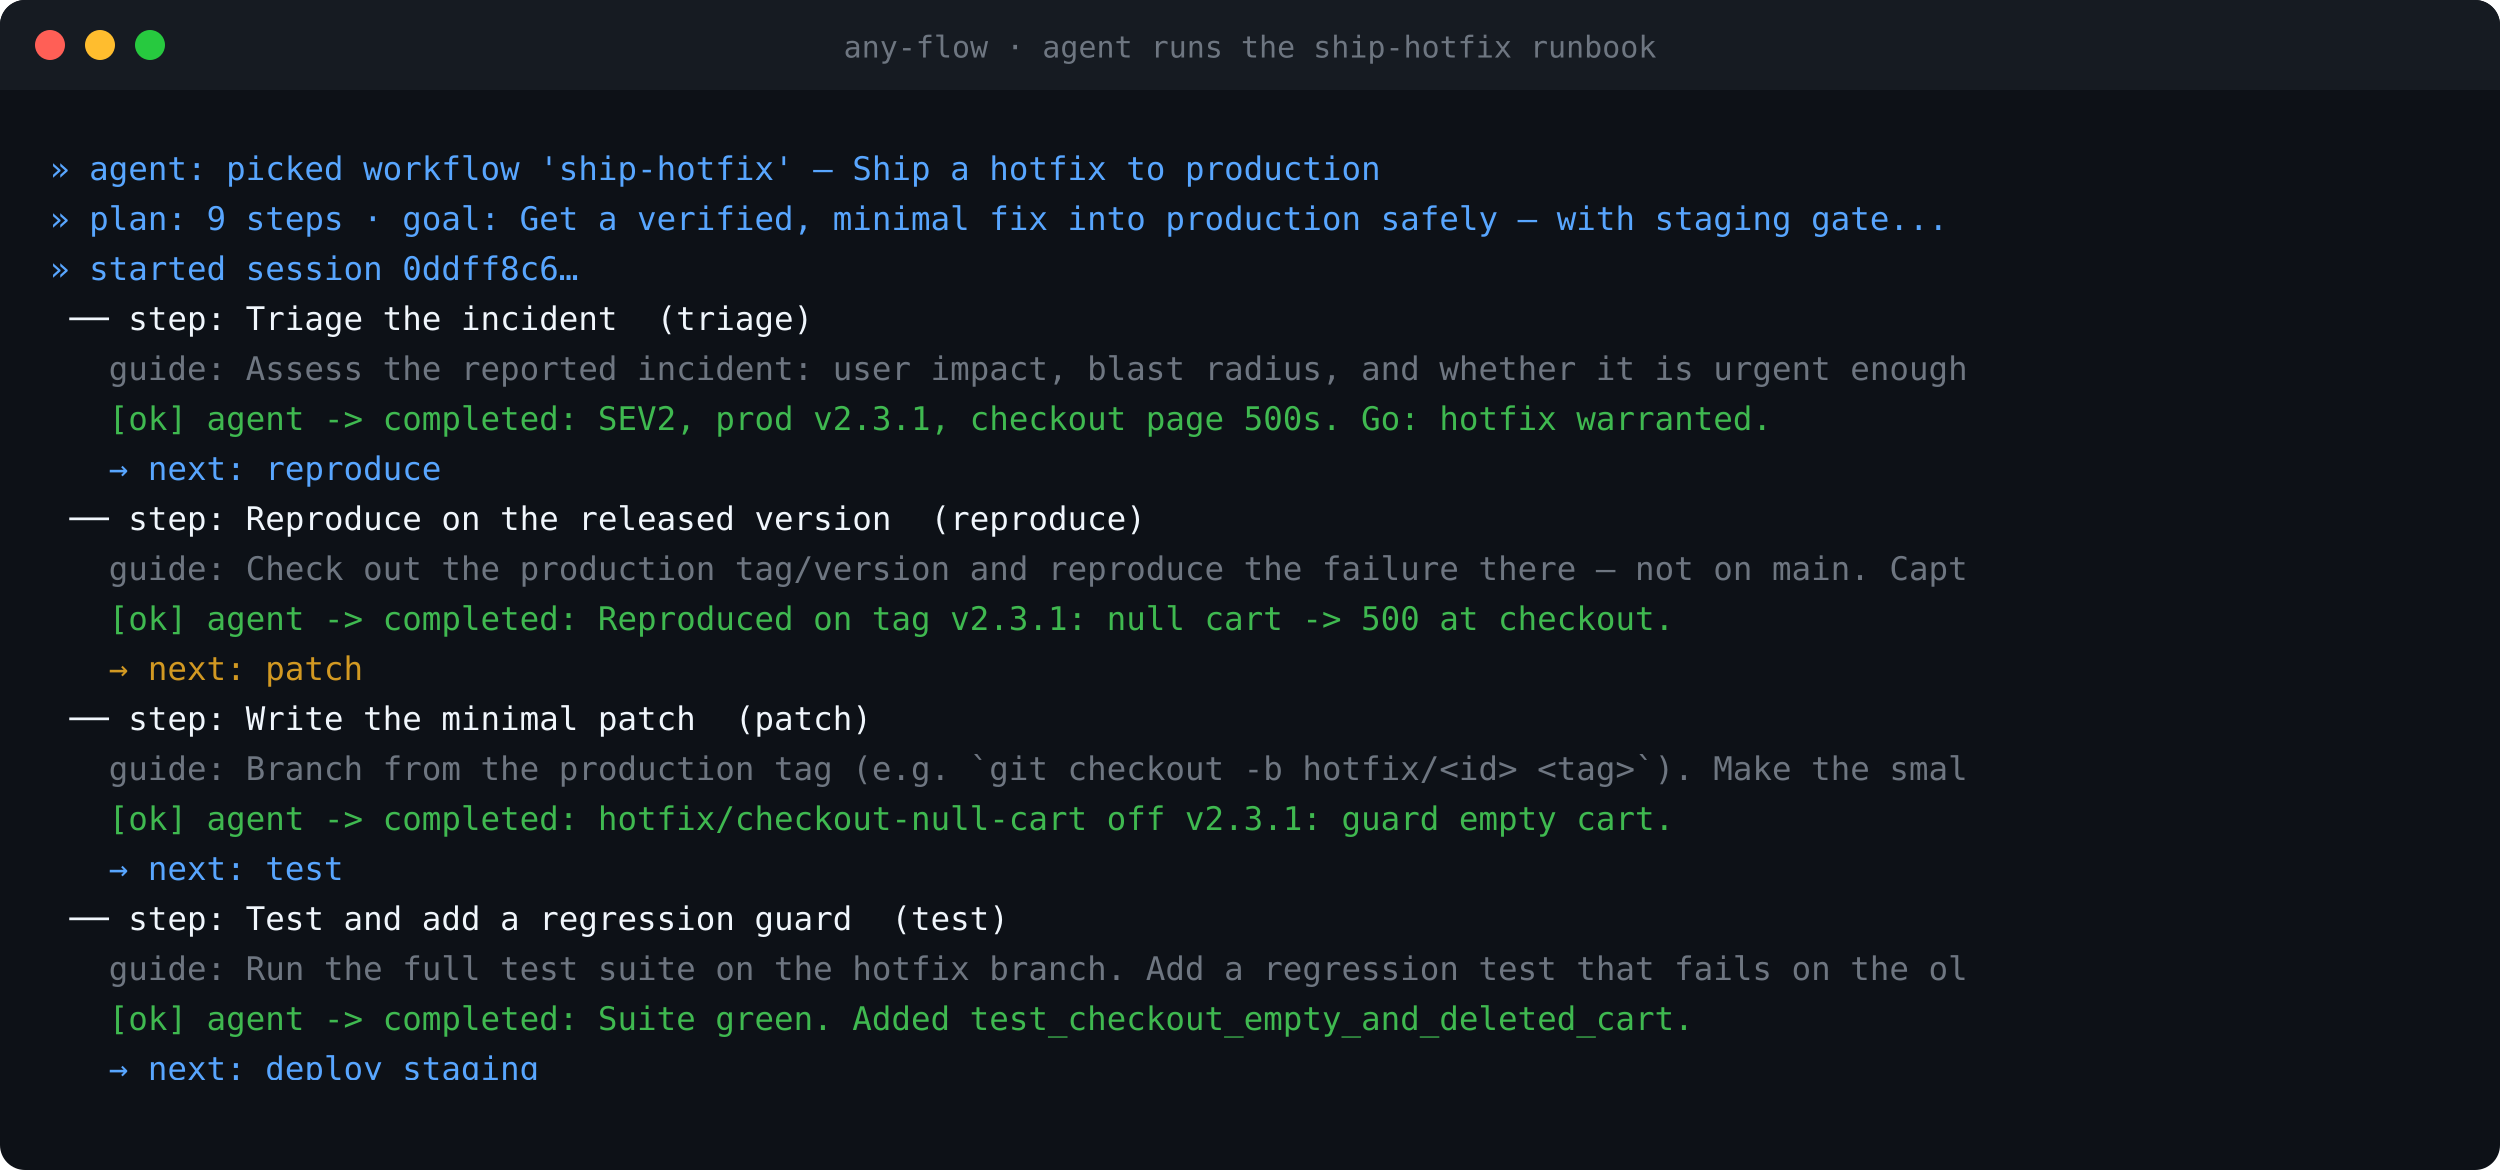
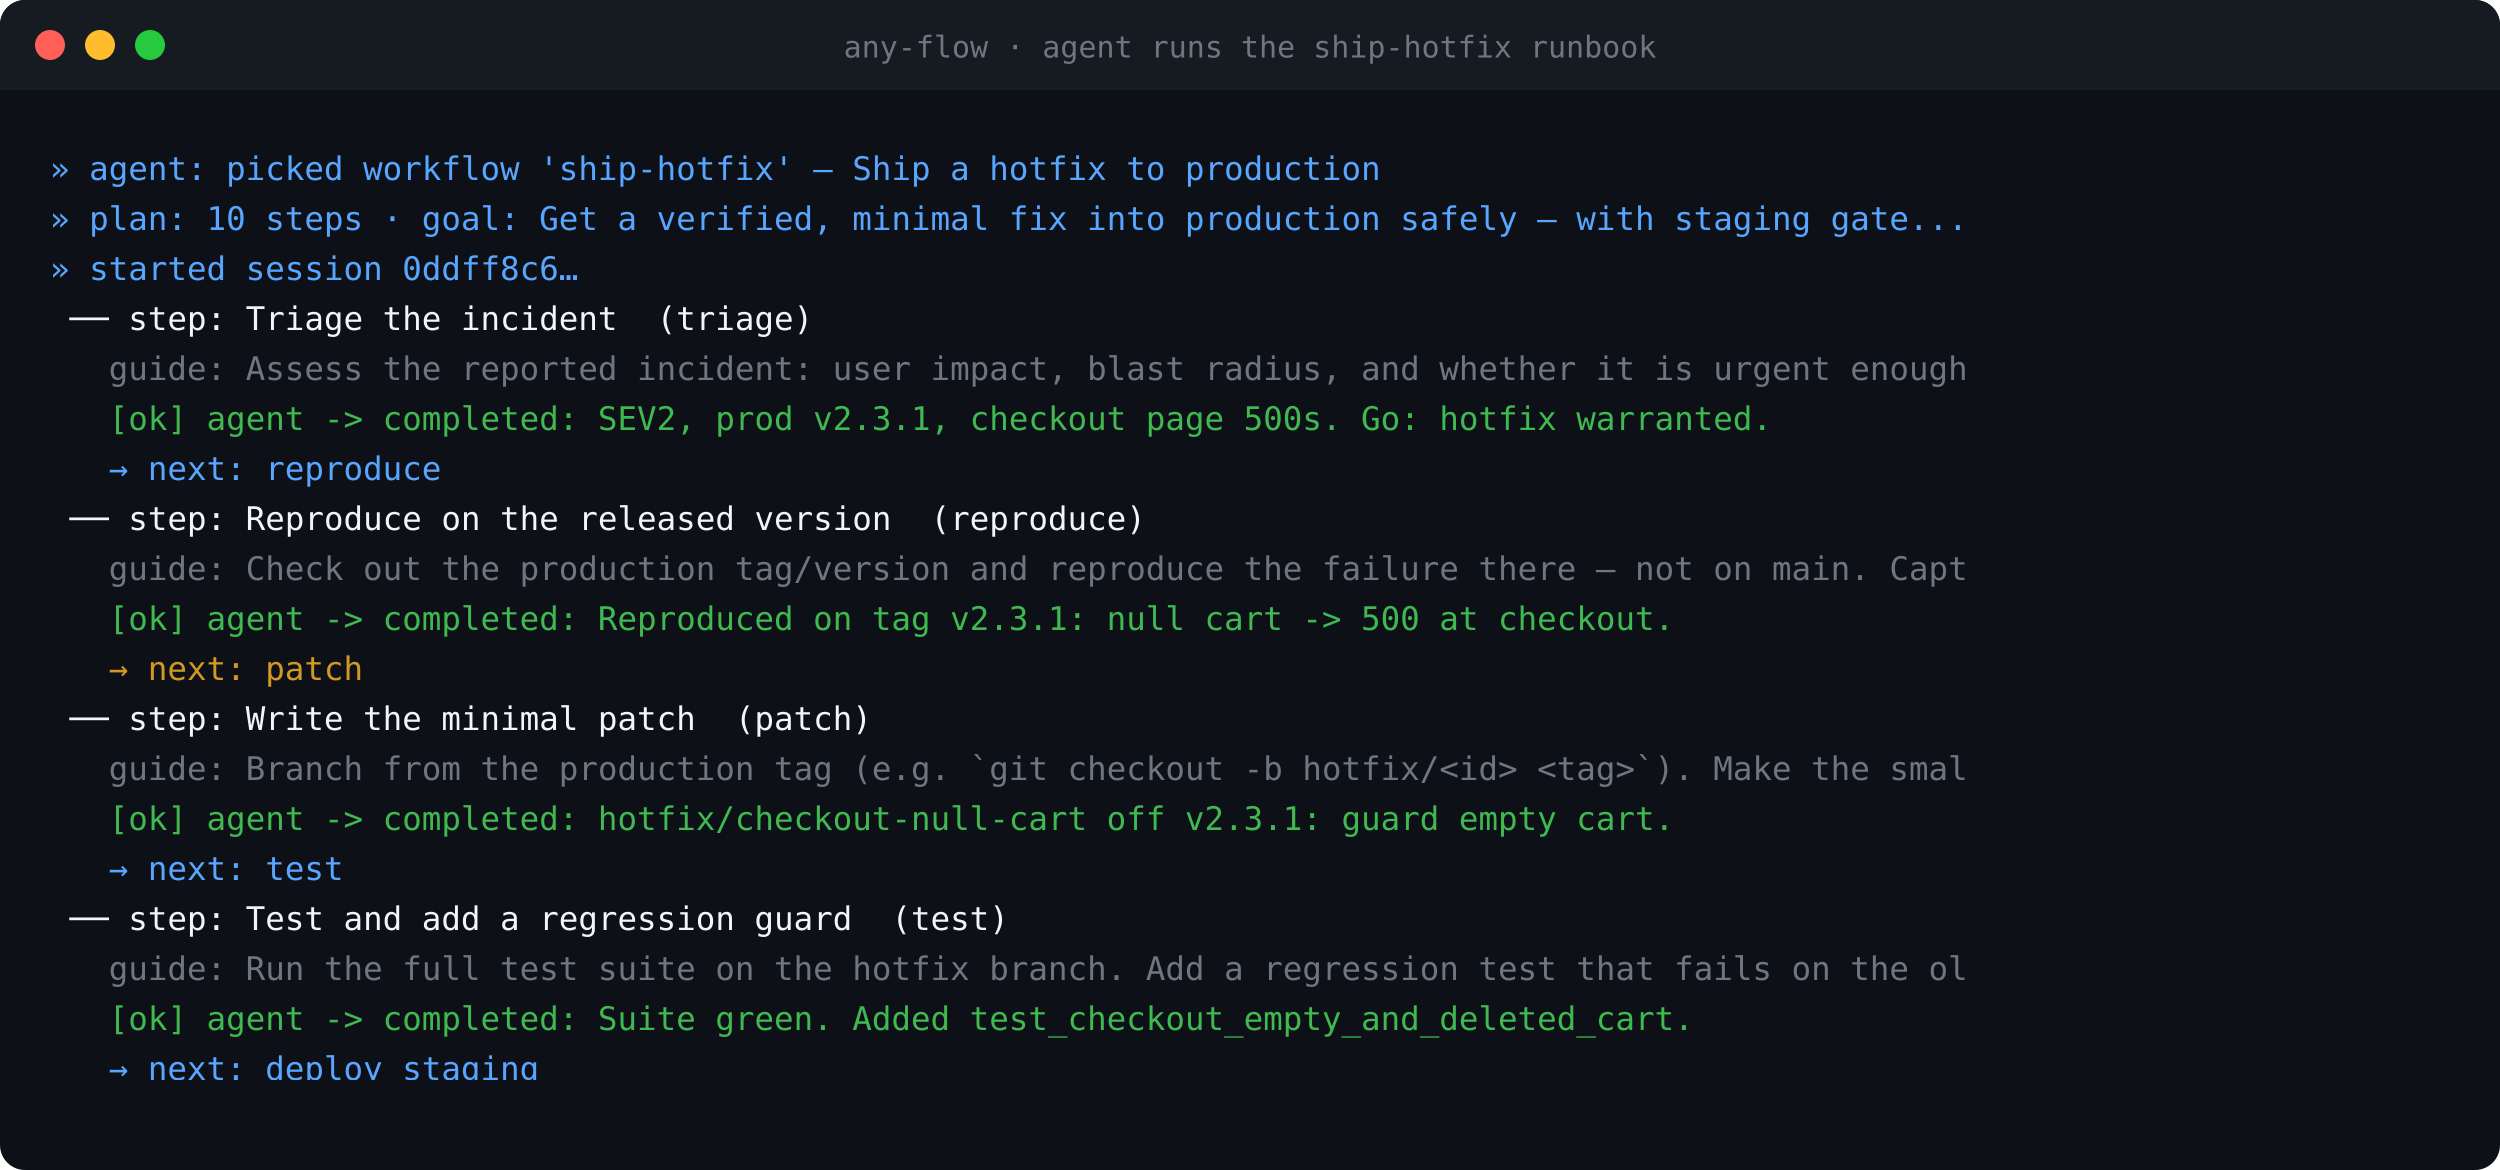
<svg xmlns="http://www.w3.org/2000/svg" width="1000" height="468" viewBox="0 0 1000 468" font-family="ui-monospace, SFMono-Regular, Menlo, Consolas, monospace" font-size="13">
  <rect width="1000" height="468" rx="10" fill="#0d1117" />
  <rect width="1000" height="36" rx="10" fill="#161b22" />
  <rect y="26" width="1000" height="10" fill="#161b22" />
  <circle cx="20" cy="18" r="6" fill="#ff5f56" />
  <circle cx="40" cy="18" r="6" fill="#ffbd2e" />
  <circle cx="60" cy="18" r="6" fill="#27c93f" />
  <text x="500.0" y="23" fill="#6e7681" text-anchor="middle" font-size="12">any-flow · agent runs the ship-hotfix runbook</text>
  <clipPath id="view">
    <rect x="0" y="32" width="1000" height="400" />
  </clipPath>
  <g clip-path="url(#view)">
    <g transform="translate(20,52)">
      <animateTransform attributeName="transform" type="translate" additive="sum" values="0 0;0 0;0 -620;0 -620" keyTimes="0;0.06;0.9;1" dur="35.7s" repeatCount="indefinite" />
      <text x="0" y="20" fill="#58a6ff" xml:space="preserve">» agent: picked workflow 'ship-hotfix' — Ship a hotfix to production</text>
-       <text x="0" y="40" fill="#58a6ff" xml:space="preserve">» plan: 9 steps · goal: Get a verified, minimal fix into production safely — with staging gate...</text>
+       <text x="0" y="40" fill="#58a6ff" xml:space="preserve">» plan: 10 steps · goal: Get a verified, minimal fix into production safely — with staging gate...</text>
      <text x="0" y="60" fill="#58a6ff" xml:space="preserve">» started session 0ddff8c6…</text>
      <text x="0" y="80" fill="#f0f6fc" xml:space="preserve">
── step: Triage the incident  (triage)</text>
      <text x="0" y="100" fill="#6e7681" xml:space="preserve">   guide: Assess the reported incident: user impact, blast radius, and whether it is urgent enough</text>
      <text x="0" y="120" fill="#3fb950" xml:space="preserve">   [ok] agent -&gt; completed: SEV2, prod v2.3.1, checkout page 500s. Go: hotfix warranted.</text>
      <text x="0" y="140" fill="#58a6ff" xml:space="preserve">   → next: reproduce</text>
      <text x="0" y="160" fill="#f0f6fc" xml:space="preserve">
── step: Reproduce on the released version  (reproduce)</text>
      <text x="0" y="180" fill="#6e7681" xml:space="preserve">   guide: Check out the production tag/version and reproduce the failure there — not on main. Capt</text>
      <text x="0" y="200" fill="#3fb950" xml:space="preserve">   [ok] agent -&gt; completed: Reproduced on tag v2.3.1: null cart -&gt; 500 at checkout.</text>
      <text x="0" y="220" fill="#d29922" xml:space="preserve">   → next: patch</text>
      <text x="0" y="240" fill="#f0f6fc" xml:space="preserve">
── step: Write the minimal patch  (patch)</text>
      <text x="0" y="260" fill="#6e7681" xml:space="preserve">   guide: Branch from the production tag (e.g. `git checkout -b hotfix/&lt;id&gt; &lt;tag&gt;`). Make the smal</text>
      <text x="0" y="280" fill="#3fb950" xml:space="preserve">   [ok] agent -&gt; completed: hotfix/checkout-null-cart off v2.3.1: guard empty cart.</text>
      <text x="0" y="300" fill="#58a6ff" xml:space="preserve">   → next: test</text>
      <text x="0" y="320" fill="#f0f6fc" xml:space="preserve">
── step: Test and add a regression guard  (test)</text>
      <text x="0" y="340" fill="#6e7681" xml:space="preserve">   guide: Run the full test suite on the hotfix branch. Add a regression test that fails on the ol</text>
      <text x="0" y="360" fill="#3fb950" xml:space="preserve">   [ok] agent -&gt; completed: Suite green. Added test_checkout_empty_and_deleted_cart.</text>
      <text x="0" y="380" fill="#58a6ff" xml:space="preserve">   → next: deploy_staging</text>
      <text x="0" y="400" fill="#f0f6fc" xml:space="preserve">
── step: Deploy to staging  (deploy_staging)</text>
      <text x="0" y="420" fill="#6e7681" xml:space="preserve">   guide: Deploy the hotfix branch to staging via the normal pipeline (not a manual copy). Record </text>
      <text x="0" y="440" fill="#3fb950" xml:space="preserve">   [ok] agent -&gt; completed: Deployed build #4471 to staging.</text>
      <text x="0" y="460" fill="#58a6ff" xml:space="preserve">   → next: verify_staging</text>
      <text x="0" y="480" fill="#f0f6fc" xml:space="preserve">
── step: Verify on staging  (verify_staging)</text>
      <text x="0" y="500" fill="#6e7681" xml:space="preserve">   guide: Re-run the original reproduction against staging and run a quick smoke test of the surro</text>
      <text x="0" y="520" fill="#d29922" xml:space="preserve">   [!!] agent -&gt; failed: Repro fixed, but smoke test: deleted-SKU cart still 500s.</text>
      <text x="0" y="540" fill="#d29922" xml:space="preserve">   → next: patch</text>
      <text x="0" y="560" fill="#f0f6fc" xml:space="preserve">
── step: Write the minimal patch  (patch)</text>
      <text x="0" y="580" fill="#6e7681" xml:space="preserve">   guide: RETRY: staging verification failed last time —</text>
      <text x="0" y="600" fill="#3fb950" xml:space="preserve">   [ok] agent -&gt; completed: Re-patched: also handle cart with deleted SKU (missed before).</text>
      <text x="0" y="620" fill="#58a6ff" xml:space="preserve">   → next: test</text>
      <text x="0" y="640" fill="#f0f6fc" xml:space="preserve">
── step: Test and add a regression guard  (test)</text>
      <text x="0" y="660" fill="#6e7681" xml:space="preserve">   guide: Run the full test suite on the hotfix branch. Add a regression test that fails on the ol</text>
      <text x="0" y="680" fill="#3fb950" xml:space="preserve">   [ok] agent -&gt; completed: Suite green. Added test_checkout_empty_and_deleted_cart.</text>
      <text x="0" y="700" fill="#58a6ff" xml:space="preserve">   → next: deploy_staging</text>
      <text x="0" y="720" fill="#f0f6fc" xml:space="preserve">
── step: Deploy to staging  (deploy_staging)</text>
      <text x="0" y="740" fill="#6e7681" xml:space="preserve">   guide: Deploy the hotfix branch to staging via the normal pipeline (not a manual copy). Record </text>
      <text x="0" y="760" fill="#3fb950" xml:space="preserve">   [ok] agent -&gt; completed: Deployed build #4471 to staging.</text>
      <text x="0" y="780" fill="#58a6ff" xml:space="preserve">   → next: verify_staging</text>
      <text x="0" y="800" fill="#f0f6fc" xml:space="preserve">
── step: Verify on staging  (verify_staging)</text>
      <text x="0" y="820" fill="#6e7681" xml:space="preserve">   guide: Re-run the original reproduction against staging and run a quick smoke test of the surro</text>
      <text x="0" y="840" fill="#3fb950" xml:space="preserve">   [ok] agent -&gt; completed: Repro fixed AND smoke tests pass on staging build #4488.</text>
      <text x="0" y="860" fill="#58a6ff" xml:space="preserve">   → next: deploy_prod</text>
      <text x="0" y="880" fill="#f0f6fc" xml:space="preserve">
── step: Deploy to production  (deploy_prod)</text>
      <text x="0" y="900" fill="#6e7681" xml:space="preserve">   guide: Deploy the verified hotfix to production. Announce in the incident channel before you st</text>
      <text x="0" y="920" fill="#3fb950" xml:space="preserve">   [ok] agent -&gt; completed: Prod deploy #4490, 10% canary. Rollback ready.</text>
      <text x="0" y="940" fill="#58a6ff" xml:space="preserve">   → next: monitor</text>
      <text x="0" y="960" fill="#f0f6fc" xml:space="preserve">
── step: Monitor production  (monitor)</text>
      <text x="0" y="980" fill="#6e7681" xml:space="preserve">   guide: Watch error rate, latency, and the incident's key metric for at least 10-15 minutes (lon</text>
      <text x="0" y="1000" fill="#3fb950" xml:space="preserve">   [ok] agent -&gt; completed: 15 min: error rate back to 0.02% baseline, latency flat. Stable.</text>
      <text x="0" y="1020" fill="#3fb950" xml:space="preserve">
*** flow complete.</text>
    </g>
  </g>
</svg>
